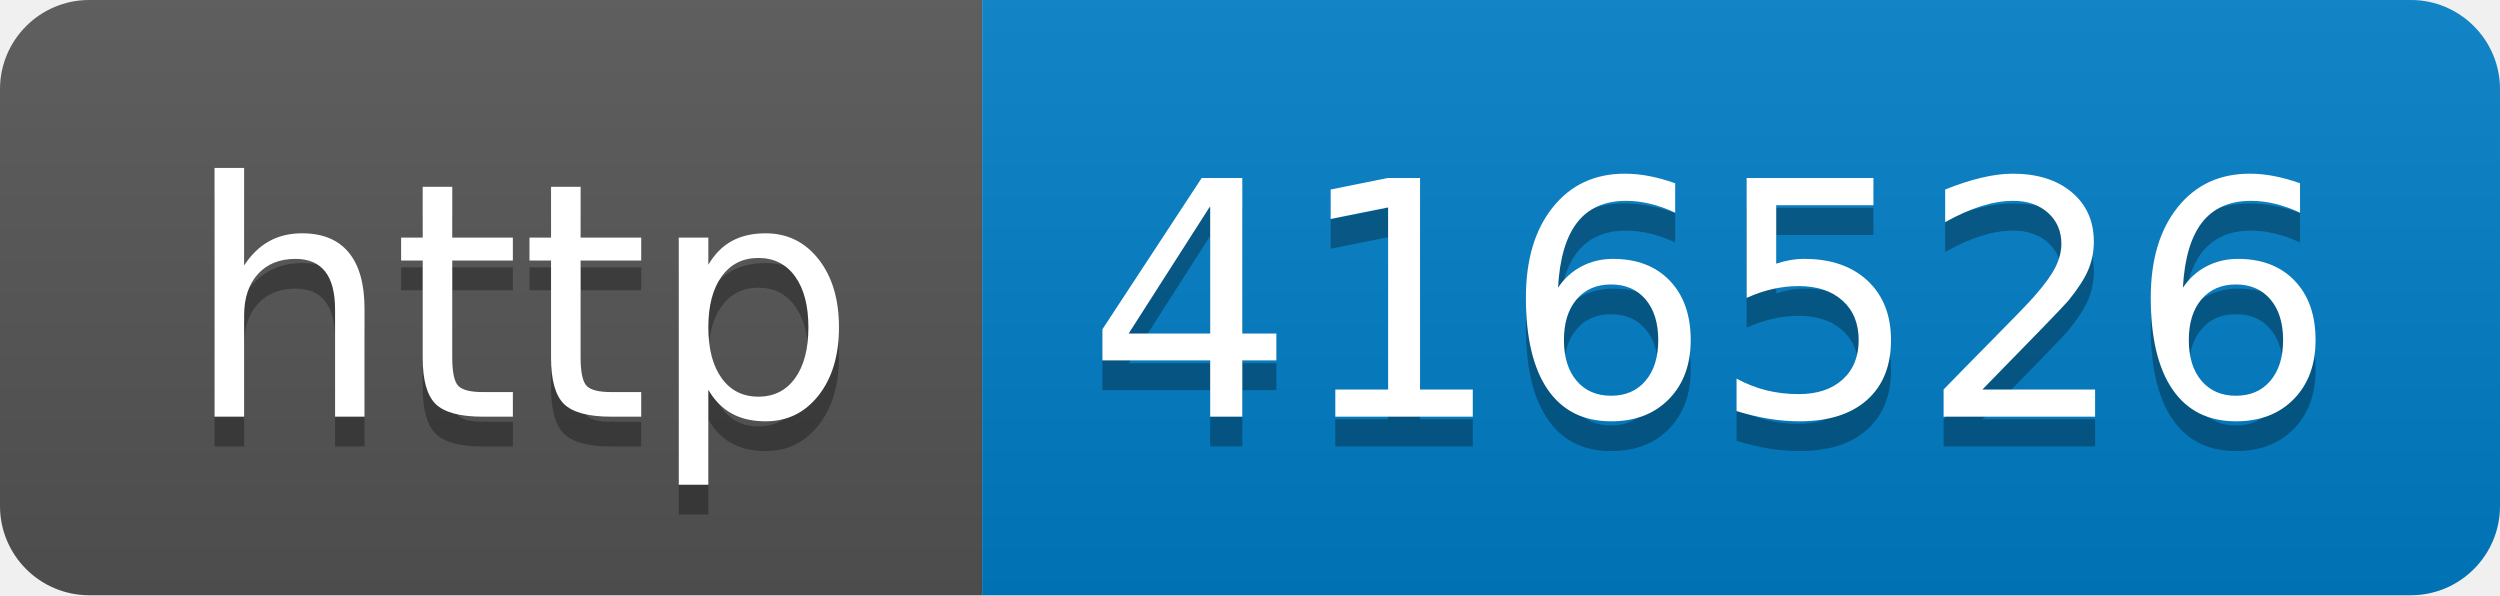
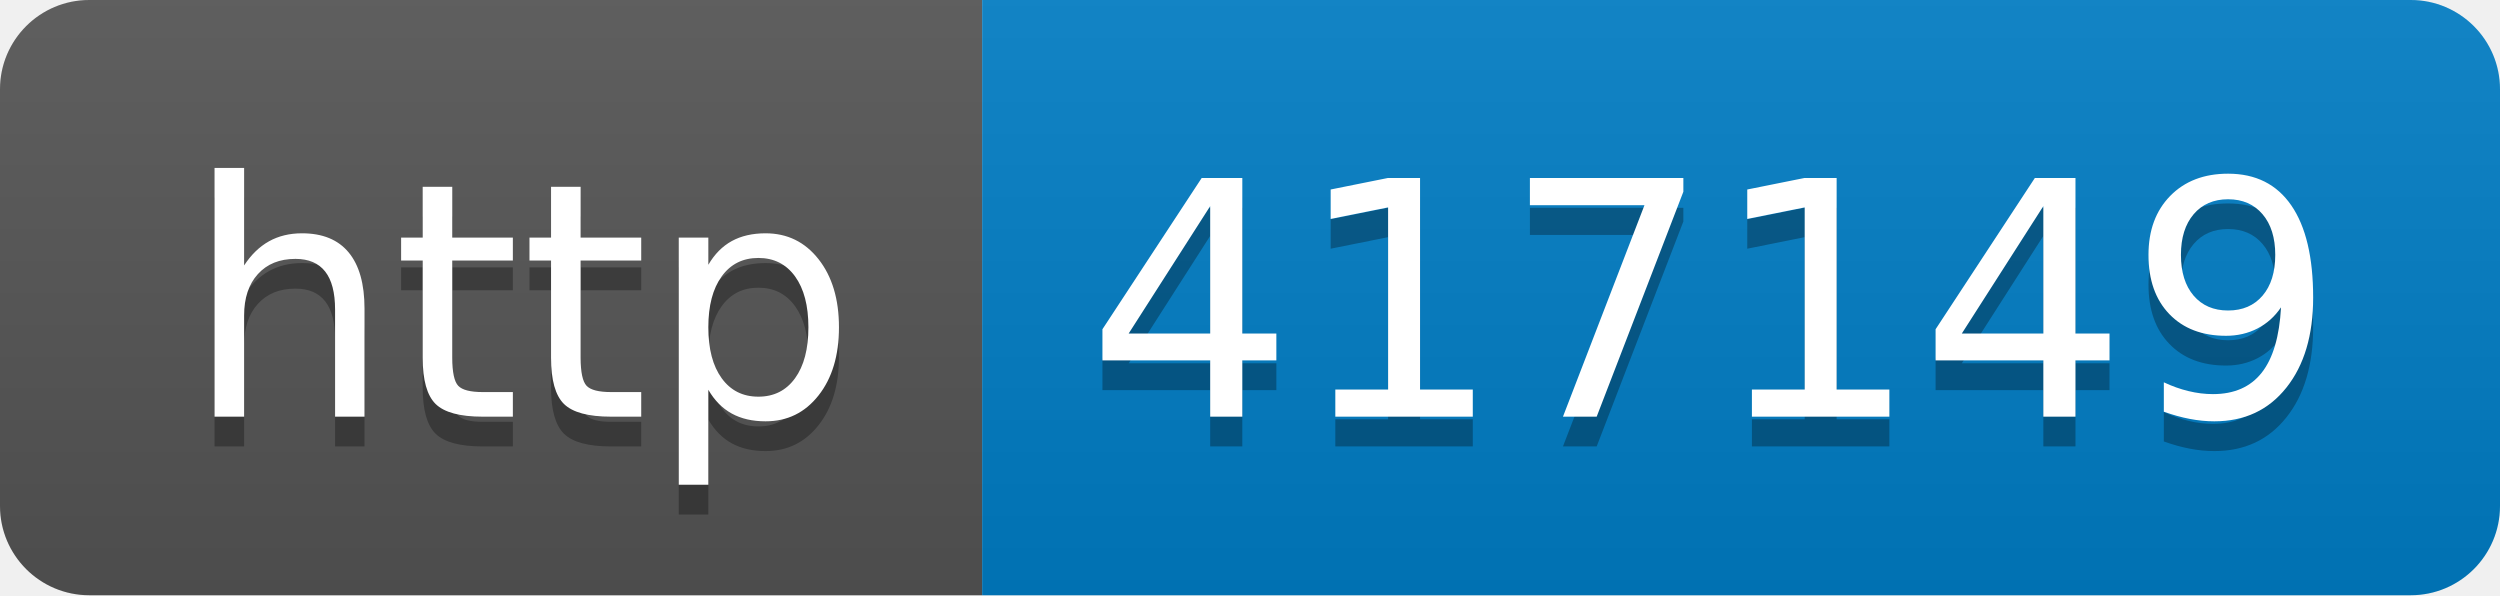
- <svg xmlns="http://www.w3.org/2000/svg" width="84" height="20" role="img" aria-label="http: 416526">
+ <svg xmlns="http://www.w3.org/2000/svg" width="84" height="20" role="img" aria-label="http: 417149">
  <linearGradient id="s" x2="0" y2="100%">
    <stop offset="0" stop-color="#bbb" stop-opacity=".1" />
    <stop offset="1" stop-opacity=".1" />
  </linearGradient>
  <clipPath id="r">
    <rect width="84" height="20" rx="3" fill="#fff" />
  </clipPath>
  <g clip-path="url(#r)">
    <rect width="33" height="20" fill="#555" />
    <rect x="33" width="51" height="20" fill="#007ec6" />
    <rect width="84" height="20" fill="url(#s)" />
  </g>
  <g fill="#fff" text-anchor="middle" font-family="Verdana,Geneva,DejaVu Sans,sans-serif" text-rendering="geometricPrecision" font-size="110">
    <text aria-hidden="true" x="175" y="150" fill="#010101" fill-opacity=".3" transform="scale(.1)" textLength="230">http</text>
    <text x="175" y="140" transform="scale(.1)" fill="#fff" textLength="230">http</text>
-     <text aria-hidden="true" x="575" y="150" fill="#010101" fill-opacity=".3" transform="scale(.1)" textLength="410">416526</text>
-     <text x="575" y="140" transform="scale(.1)" fill="#fff" textLength="410">416526</text>
+     <text aria-hidden="true" x="575" y="150" fill="#010101" fill-opacity=".3" transform="scale(.1)" textLength="410">417149</text>
+     <text x="575" y="140" transform="scale(.1)" fill="#fff" textLength="410">417149</text>
  </g>
</svg>
